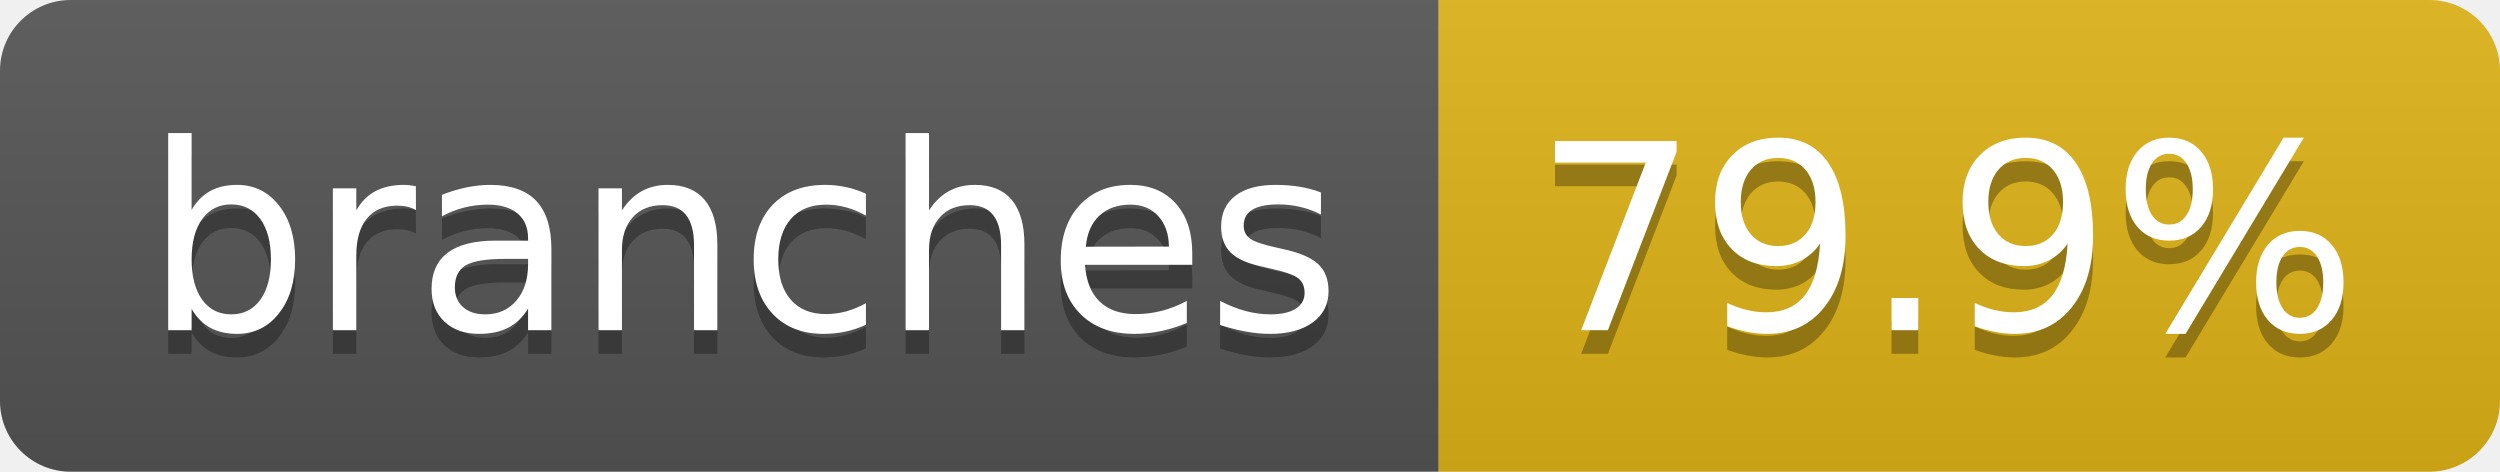
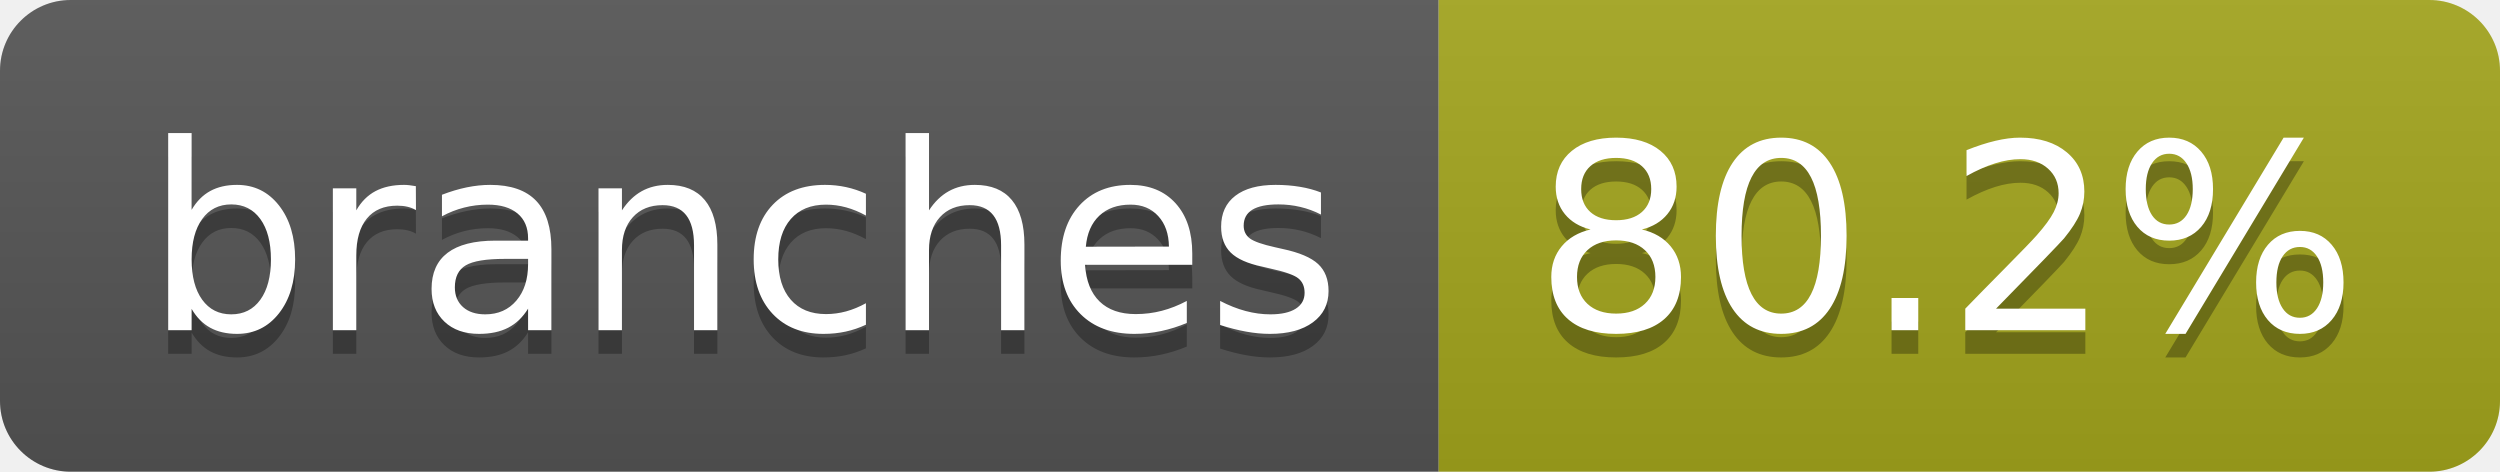
- <svg xmlns="http://www.w3.org/2000/svg" width="106" height="20" role="img" aria-label="branches: 79.9%">
+ <svg xmlns="http://www.w3.org/2000/svg" width="106" height="20" role="img" aria-label="branches: 80.2%">
  <linearGradient id="s" x2="0" y2="100%">
    <stop offset="0" stop-color="#bbb" stop-opacity=".1" />
    <stop offset="1" stop-opacity=".1" />
  </linearGradient>
  <clipPath id="r">
    <rect width="106" height="20" rx="3" fill="#fff" />
  </clipPath>
  <g clip-path="url(#r)">
    <rect width="61" height="20" fill="#555" />
-     <rect x="61" width="45" height="20" fill="#dfb317" />
+     <rect x="61" width="45" height="20" fill="#a4a61d" />
    <rect width="106" height="20" fill="url(#s)" />
  </g>
  <g fill="#fff" text-anchor="middle" font-family="Verdana,Geneva,DejaVu Sans,sans-serif" text-rendering="geometricPrecision" font-size="110">
    <text aria-hidden="true" x="315" y="150" fill="#010101" fill-opacity=".3" transform="scale(.1)" textLength="507">branches</text>
    <text x="315" y="140" transform="scale(.1)" fill="#fff" textLength="507">branches</text>
-     <text aria-hidden="true" x="825" y="150" fill="#010101" fill-opacity=".3" transform="scale(.1)" textLength="350">79.9%</text>
-     <text x="825" y="140" transform="scale(.1)" fill="#fff" textLength="350">79.9%</text>
+     <text aria-hidden="true" x="825" y="150" fill="#010101" fill-opacity=".3" transform="scale(.1)" textLength="350">80.2%</text>
+     <text x="825" y="140" transform="scale(.1)" fill="#fff" textLength="350">80.2%</text>
  </g>
</svg>
